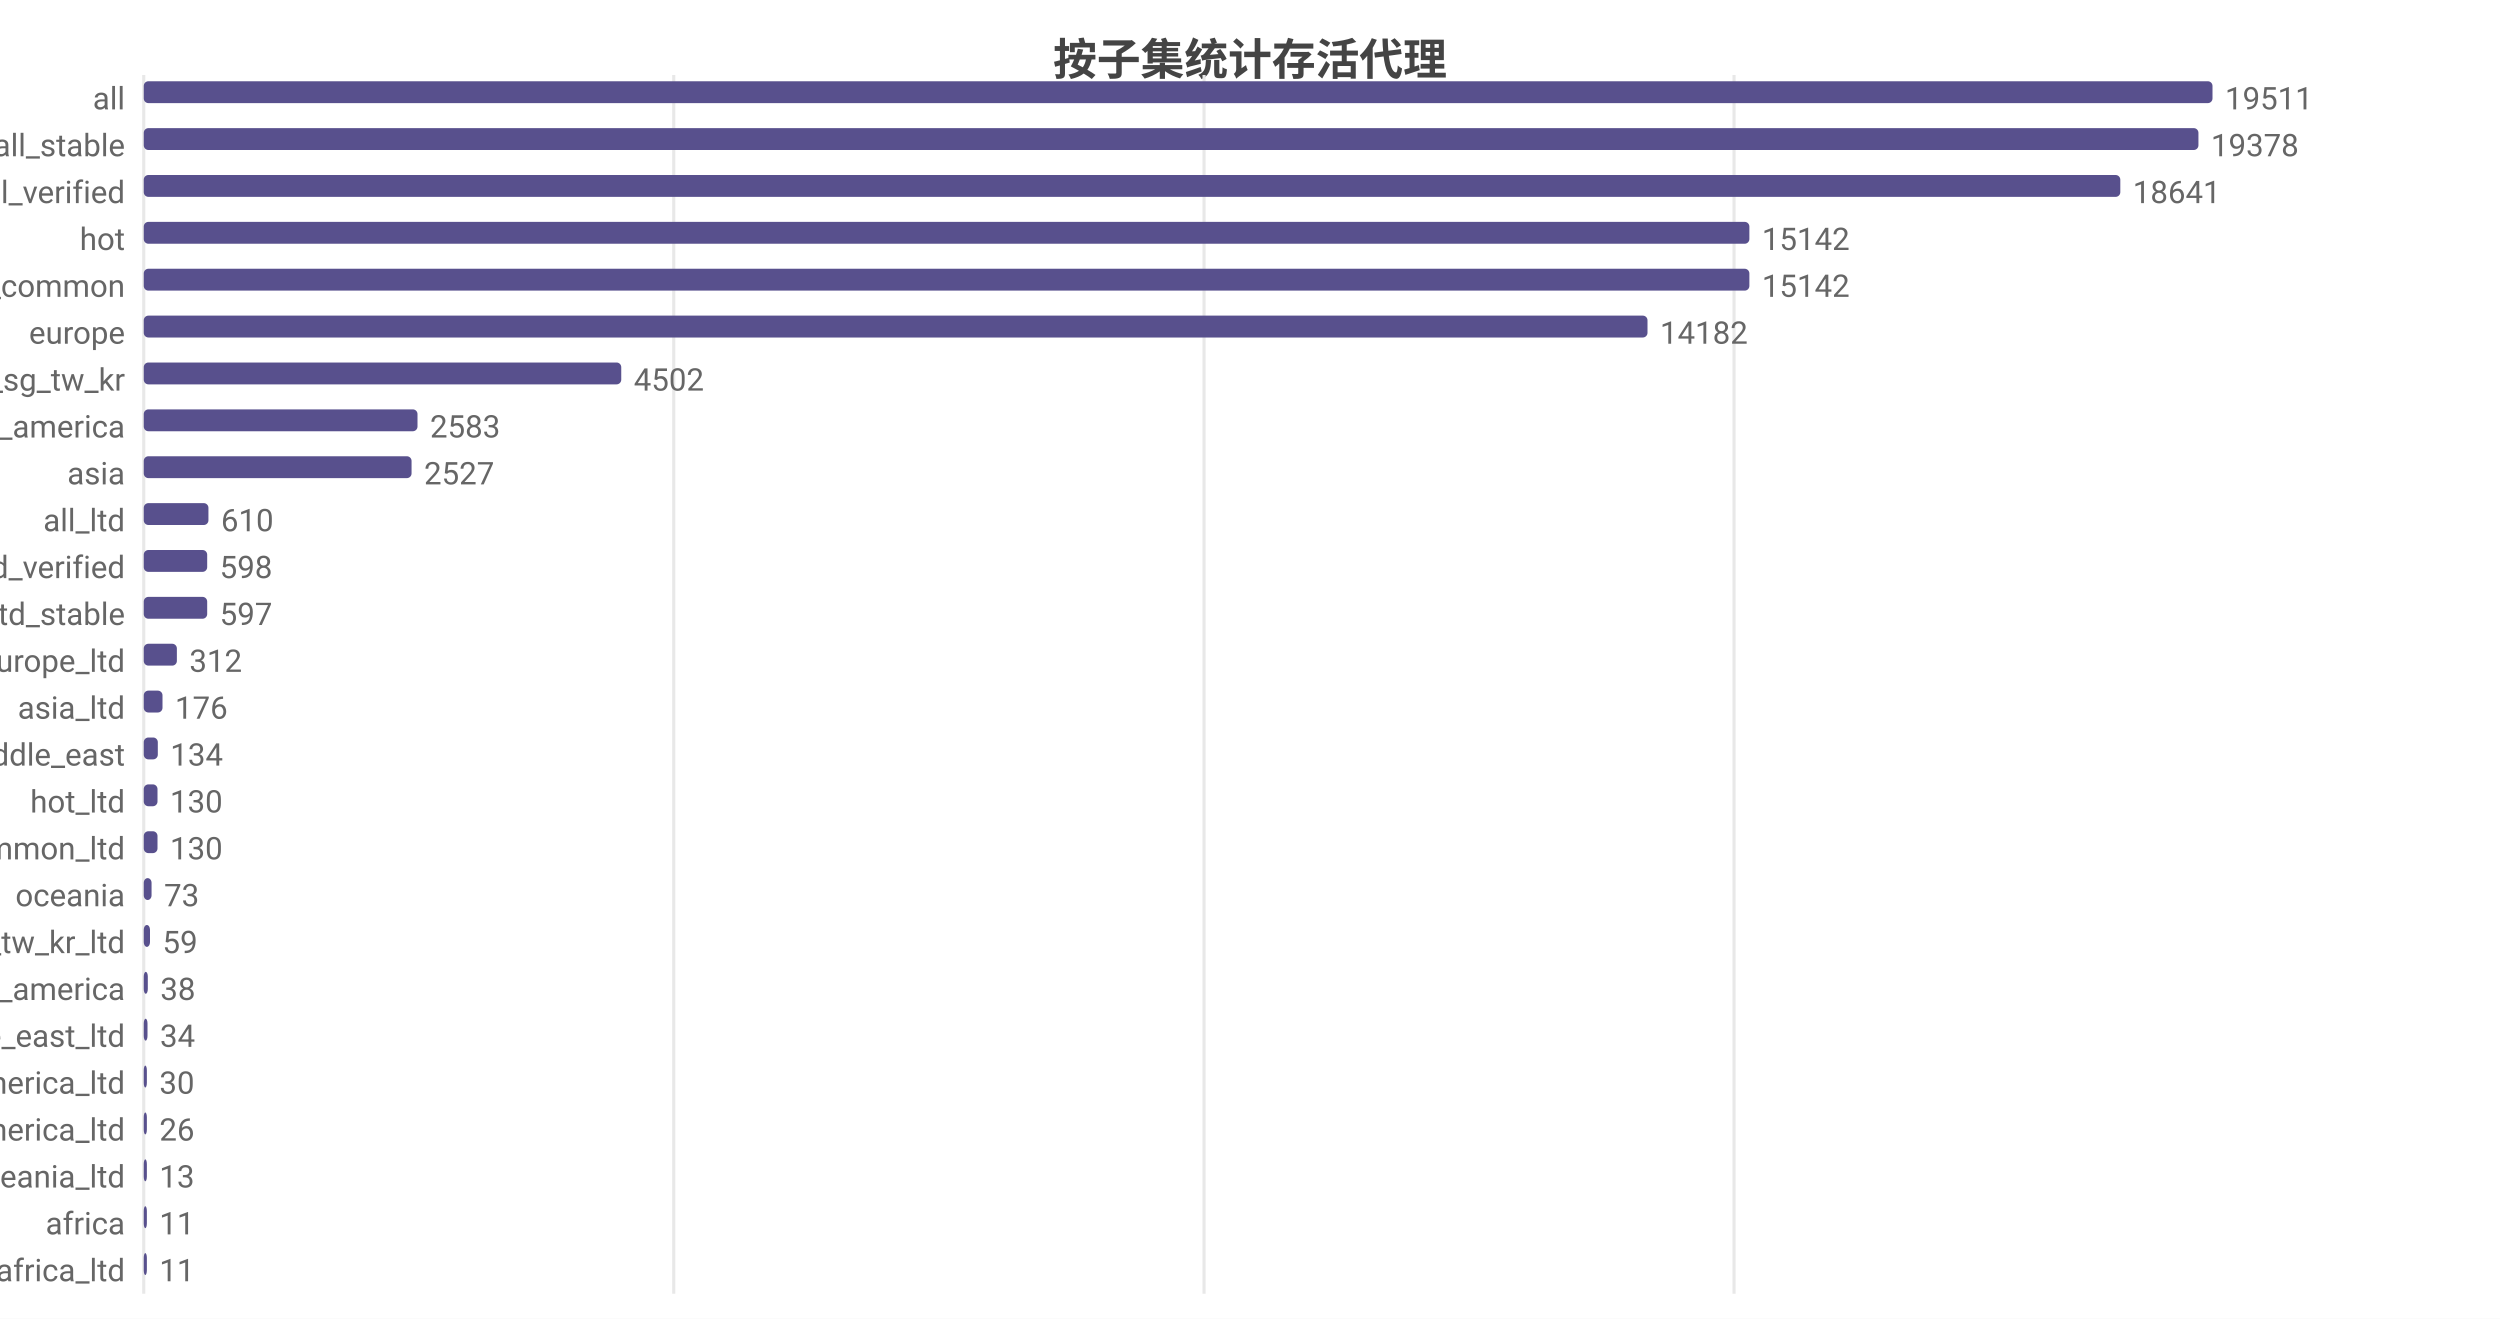
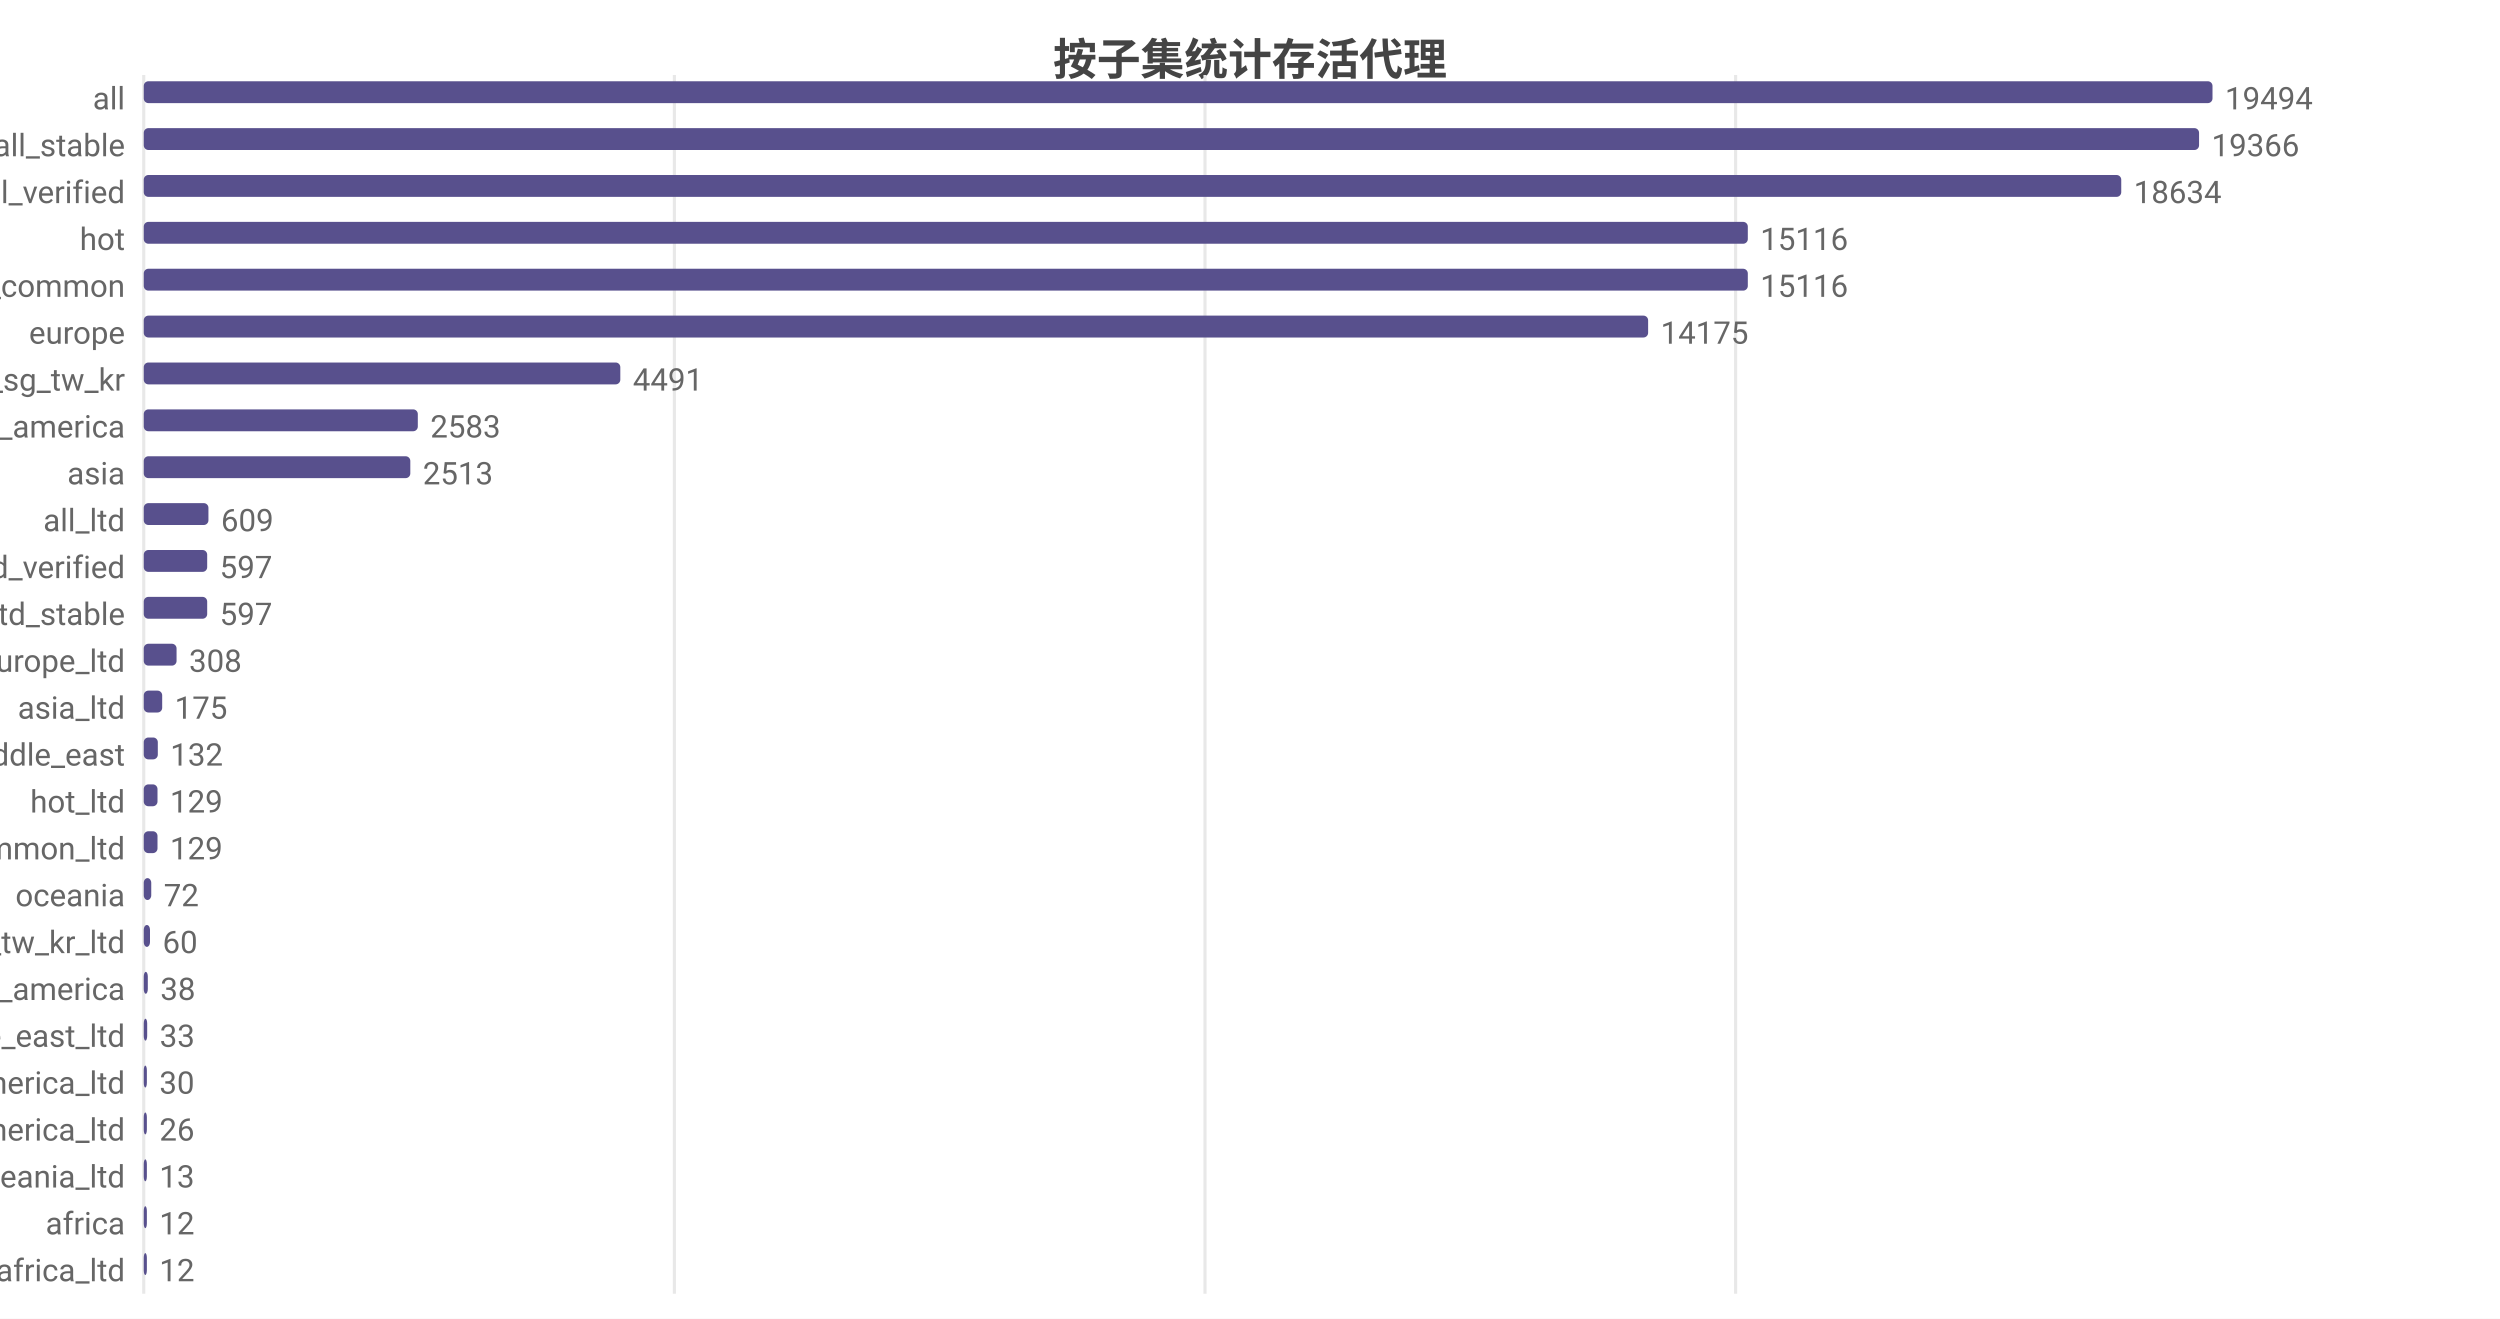
<svg xmlns="http://www.w3.org/2000/svg" width="800" height="422" viewBox="0 0 800 422">
  <rect width="800" height="422" fill="#ffffff" />
  <style>text{font-family:system-ui,-apple-system,'Segoe UI',Roboto,'PingFang SC','Microsoft YaHei','Noto Sans CJK SC',sans-serif}.g{stroke:#e8e8e8;stroke-width:1}.a{stroke:#999;stroke-width:1}.t{font-size:10px;fill:#666}.m{font-size:10px;text-anchor:middle;fill:#666}.e{font-size:10px;text-anchor:end;fill:#666}.l{font-size:11px;fill:#333}.tt{font-size:14px;font-weight:600;text-anchor:middle;fill:#444}.em{font-size:13px;text-anchor:middle;fill:#999}</style>
  <text class="tt" x="400.0" y="24">按子集统计存活代理</text>
  <line class="g" x1="46" y1="24" x2="46" y2="414" />
-   <line class="g" x1="215.6" y1="24" x2="215.6" y2="414" />
-   <line class="g" x1="385.3" y1="24" x2="385.3" y2="414" />
-   <line class="g" x1="554.9" y1="24" x2="554.9" y2="414" />
+   <line class="g" x1="215.8" y1="24" x2="215.8" y2="414" />
+   <line class="g" x1="385.6" y1="24" x2="385.6" y2="414" />
+   <line class="g" x1="555.4" y1="24" x2="555.4" y2="414" />
  <text class="e" x="40" y="35">all</text>
  <rect x="46" y="26" width="662" height="7" fill="#58508d" rx="1.5" />
-   <text class="t" x="712" y="35">19511</text>
+   <text class="t" x="712" y="35">19494</text>
  <text class="e" x="40" y="50">all_stable</text>
-   <rect x="46" y="41" width="657.5" height="7" fill="#58508d" rx="1.5" />
-   <text class="t" x="707.5" y="50">19378</text>
+   <rect x="46" y="41" width="657.7" height="7" fill="#58508d" rx="1.5" />
+   <text class="t" x="707.7" y="50">19366</text>
  <text class="e" x="40" y="65">all_verified</text>
-   <rect x="46" y="56" width="632.5" height="7" fill="#58508d" rx="1.5" />
-   <text class="t" x="682.5" y="65">18641</text>
+   <rect x="46" y="56" width="632.8" height="7" fill="#58508d" rx="1.5" />
+   <text class="t" x="682.8" y="65">18634</text>
  <text class="e" x="40" y="80">hot</text>
-   <rect x="46" y="71" width="513.8" height="7" fill="#58508d" rx="1.5" />
-   <text class="t" x="563.8" y="80">15142</text>
+   <rect x="46" y="71" width="513.3" height="7" fill="#58508d" rx="1.5" />
+   <text class="t" x="563.3" y="80">15116</text>
  <text class="e" x="40" y="95">cn_common</text>
-   <rect x="46" y="86" width="513.8" height="7" fill="#58508d" rx="1.5" />
-   <text class="t" x="563.8" y="95">15142</text>
+   <rect x="46" y="86" width="513.3" height="7" fill="#58508d" rx="1.5" />
+   <text class="t" x="563.3" y="95">15116</text>
  <text class="e" x="40" y="110">europe</text>
-   <rect x="46" y="101" width="481.2" height="7" fill="#58508d" rx="1.5" />
-   <text class="t" x="531.2" y="110">14182</text>
+   <rect x="46" y="101" width="481.4" height="7" fill="#58508d" rx="1.5" />
+   <text class="t" x="531.4" y="110">14175</text>
  <text class="e" x="40" y="125">hk_us_jp_sg_tw_kr</text>
-   <rect x="46" y="116" width="152.8" height="7" fill="#58508d" rx="1.5" />
-   <text class="t" x="202.8" y="125">4502</text>
+   <rect x="46" y="116" width="152.5" height="7" fill="#58508d" rx="1.5" />
+   <text class="t" x="202.5" y="125">4491</text>
  <text class="e" x="40" y="140">north_america</text>
-   <rect x="46" y="131" width="87.6" height="7" fill="#58508d" rx="1.5" />
-   <text class="t" x="137.6" y="140">2583</text>
+   <rect x="46" y="131" width="87.7" height="7" fill="#58508d" rx="1.5" />
+   <text class="t" x="137.7" y="140">2583</text>
  <text class="e" x="40" y="155">asia</text>
-   <rect x="46" y="146" width="85.7" height="7" fill="#58508d" rx="1.5" />
-   <text class="t" x="135.7" y="155">2527</text>
+   <rect x="46" y="146" width="85.3" height="7" fill="#58508d" rx="1.5" />
+   <text class="t" x="135.3" y="155">2513</text>
  <text class="e" x="40" y="170">all_ltd</text>
  <rect x="46" y="161" width="20.7" height="7" fill="#58508d" rx="1.5" />
-   <text class="t" x="70.7" y="170">610</text>
+   <text class="t" x="70.7" y="170">609</text>
  <text class="e" x="40" y="185">all_ltd_verified</text>
  <rect x="46" y="176" width="20.3" height="7" fill="#58508d" rx="1.5" />
-   <text class="t" x="70.3" y="185">598</text>
+   <text class="t" x="70.3" y="185">597</text>
  <text class="e" x="40" y="200">all_ltd_stable</text>
  <rect x="46" y="191" width="20.3" height="7" fill="#58508d" rx="1.5" />
  <text class="t" x="70.3" y="200">597</text>
  <text class="e" x="40" y="215">europe_ltd</text>
-   <rect x="46" y="206" width="10.6" height="7" fill="#58508d" rx="1.5" />
-   <text class="t" x="60.6" y="215">312</text>
+   <rect x="46" y="206" width="10.5" height="7" fill="#58508d" rx="1.5" />
+   <text class="t" x="60.5" y="215">308</text>
  <text class="e" x="40" y="230">asia_ltd</text>
-   <rect x="46" y="221" width="6.0" height="7" fill="#58508d" rx="1.5" />
-   <text class="t" x="56.0" y="230">176</text>
+   <rect x="46" y="221" width="5.9" height="7" fill="#58508d" rx="1.5" />
+   <text class="t" x="55.9" y="230">175</text>
  <text class="e" x="40" y="245">middle_east</text>
  <rect x="46" y="236" width="4.5" height="7" fill="#58508d" rx="1.5" />
-   <text class="t" x="54.5" y="245">134</text>
+   <text class="t" x="54.5" y="245">132</text>
  <text class="e" x="40" y="260">hot_ltd</text>
  <rect x="46" y="251" width="4.4" height="7" fill="#58508d" rx="1.5" />
-   <text class="t" x="54.4" y="260">130</text>
+   <text class="t" x="54.4" y="260">129</text>
  <text class="e" x="40" y="275">cn_common_ltd</text>
  <rect x="46" y="266" width="4.4" height="7" fill="#58508d" rx="1.5" />
-   <text class="t" x="54.4" y="275">130</text>
+   <text class="t" x="54.4" y="275">129</text>
  <text class="e" x="40" y="290">oceania</text>
-   <rect x="46" y="281" width="2.5" height="7" fill="#58508d" rx="1.5" />
-   <text class="t" x="52.5" y="290">73</text>
+   <rect x="46" y="281" width="2.4" height="7" fill="#58508d" rx="1.5" />
+   <text class="t" x="52.4" y="290">72</text>
  <text class="e" x="40" y="305">hk_us_jp_sg_tw_kr_ltd</text>
  <rect x="46" y="296" width="2.0" height="7" fill="#58508d" rx="1.5" />
-   <text class="t" x="52.0" y="305">59</text>
+   <text class="t" x="52.0" y="305">60</text>
  <text class="e" x="40" y="320">south_america</text>
  <rect x="46" y="311" width="1.3" height="7" fill="#58508d" rx="1.5" />
  <text class="t" x="51.3" y="320">38</text>
  <text class="e" x="40" y="335">middle_east_ltd</text>
-   <rect x="46" y="326" width="1.2" height="7" fill="#58508d" rx="1.5" />
-   <text class="t" x="51.2" y="335">34</text>
+   <rect x="46" y="326" width="1.1" height="7" fill="#58508d" rx="1.5" />
+   <text class="t" x="51.1" y="335">33</text>
  <text class="e" x="40" y="350">north_america_ltd</text>
  <rect x="46" y="341" width="1.0" height="7" fill="#58508d" rx="1.5" />
  <text class="t" x="51.0" y="350">30</text>
  <text class="e" x="40" y="365">south_america_ltd</text>
  <rect x="46" y="356" width="1" height="7" fill="#58508d" rx="1.5" />
  <text class="t" x="51" y="365">26</text>
  <text class="e" x="40" y="380">oceania_ltd</text>
  <rect x="46" y="371" width="1" height="7" fill="#58508d" rx="1.5" />
  <text class="t" x="51" y="380">13</text>
  <text class="e" x="40" y="395">africa</text>
  <rect x="46" y="386" width="1" height="7" fill="#58508d" rx="1.5" />
-   <text class="t" x="51" y="395">11</text>
+   <text class="t" x="51" y="395">12</text>
  <text class="e" x="40" y="410">africa_ltd</text>
  <rect x="46" y="401" width="1" height="7" fill="#58508d" rx="1.5" />
-   <text class="t" x="51" y="410">11</text>
+   <text class="t" x="51" y="410">12</text>
</svg>
